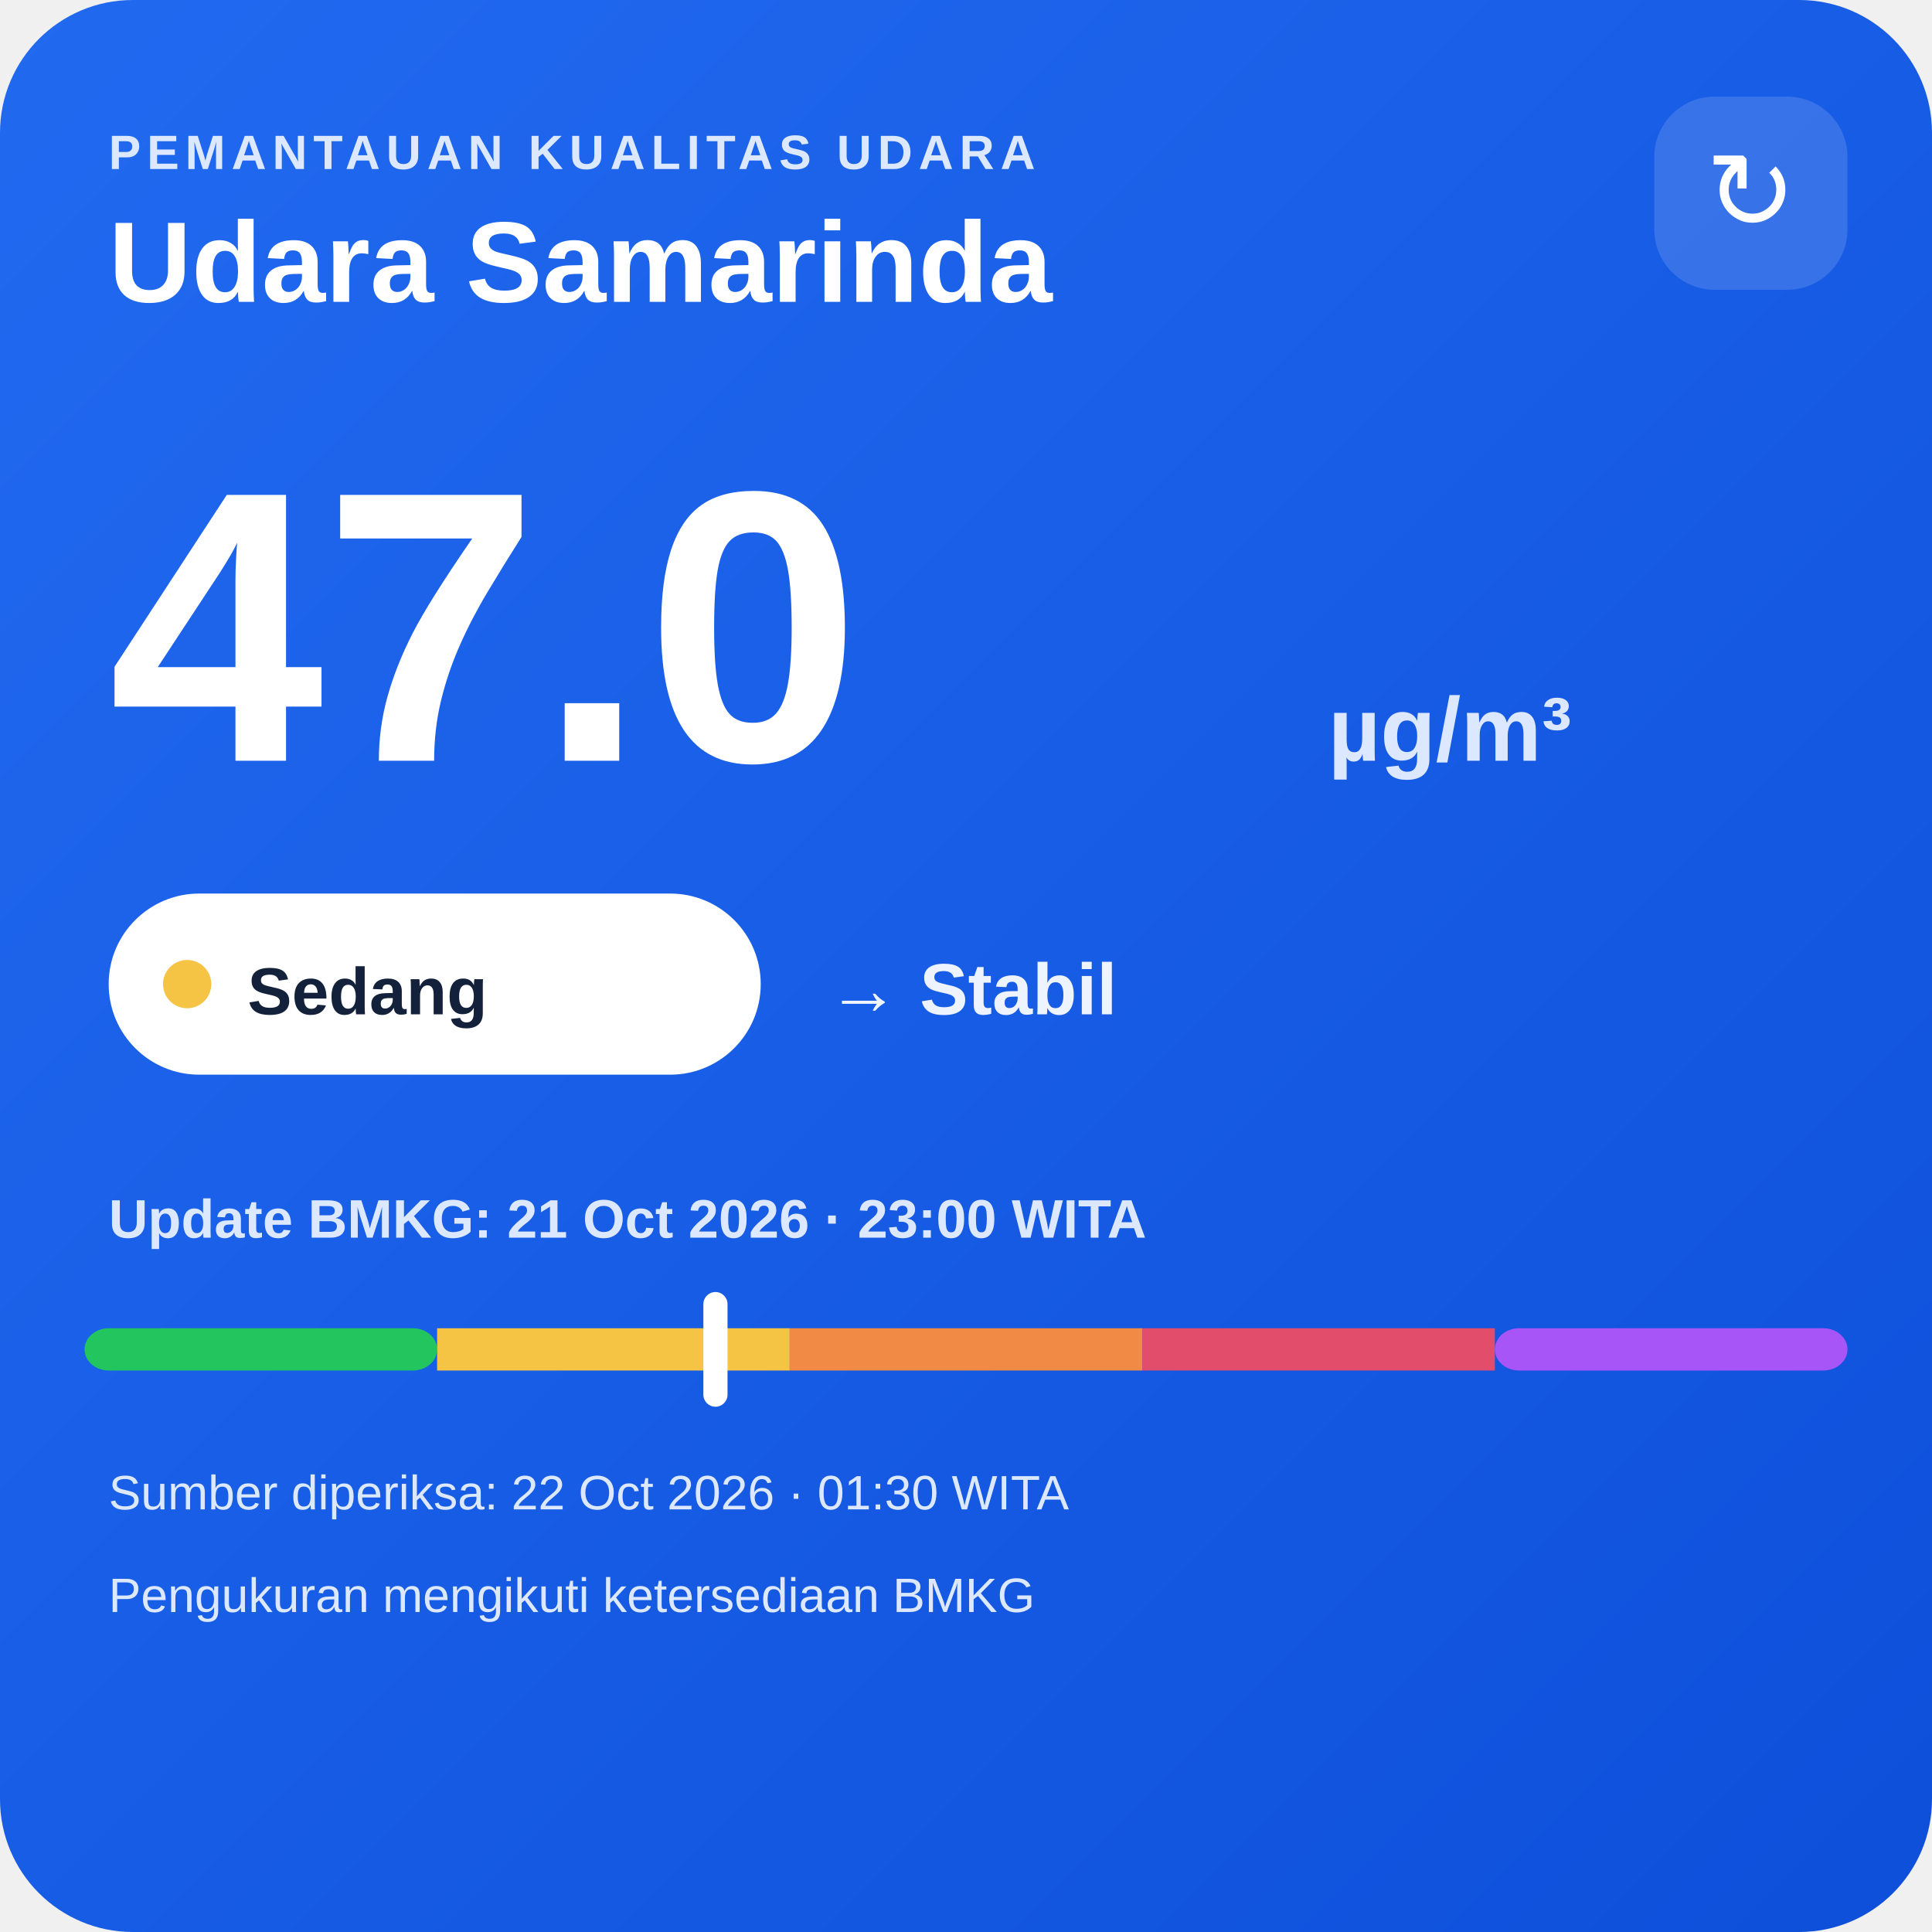
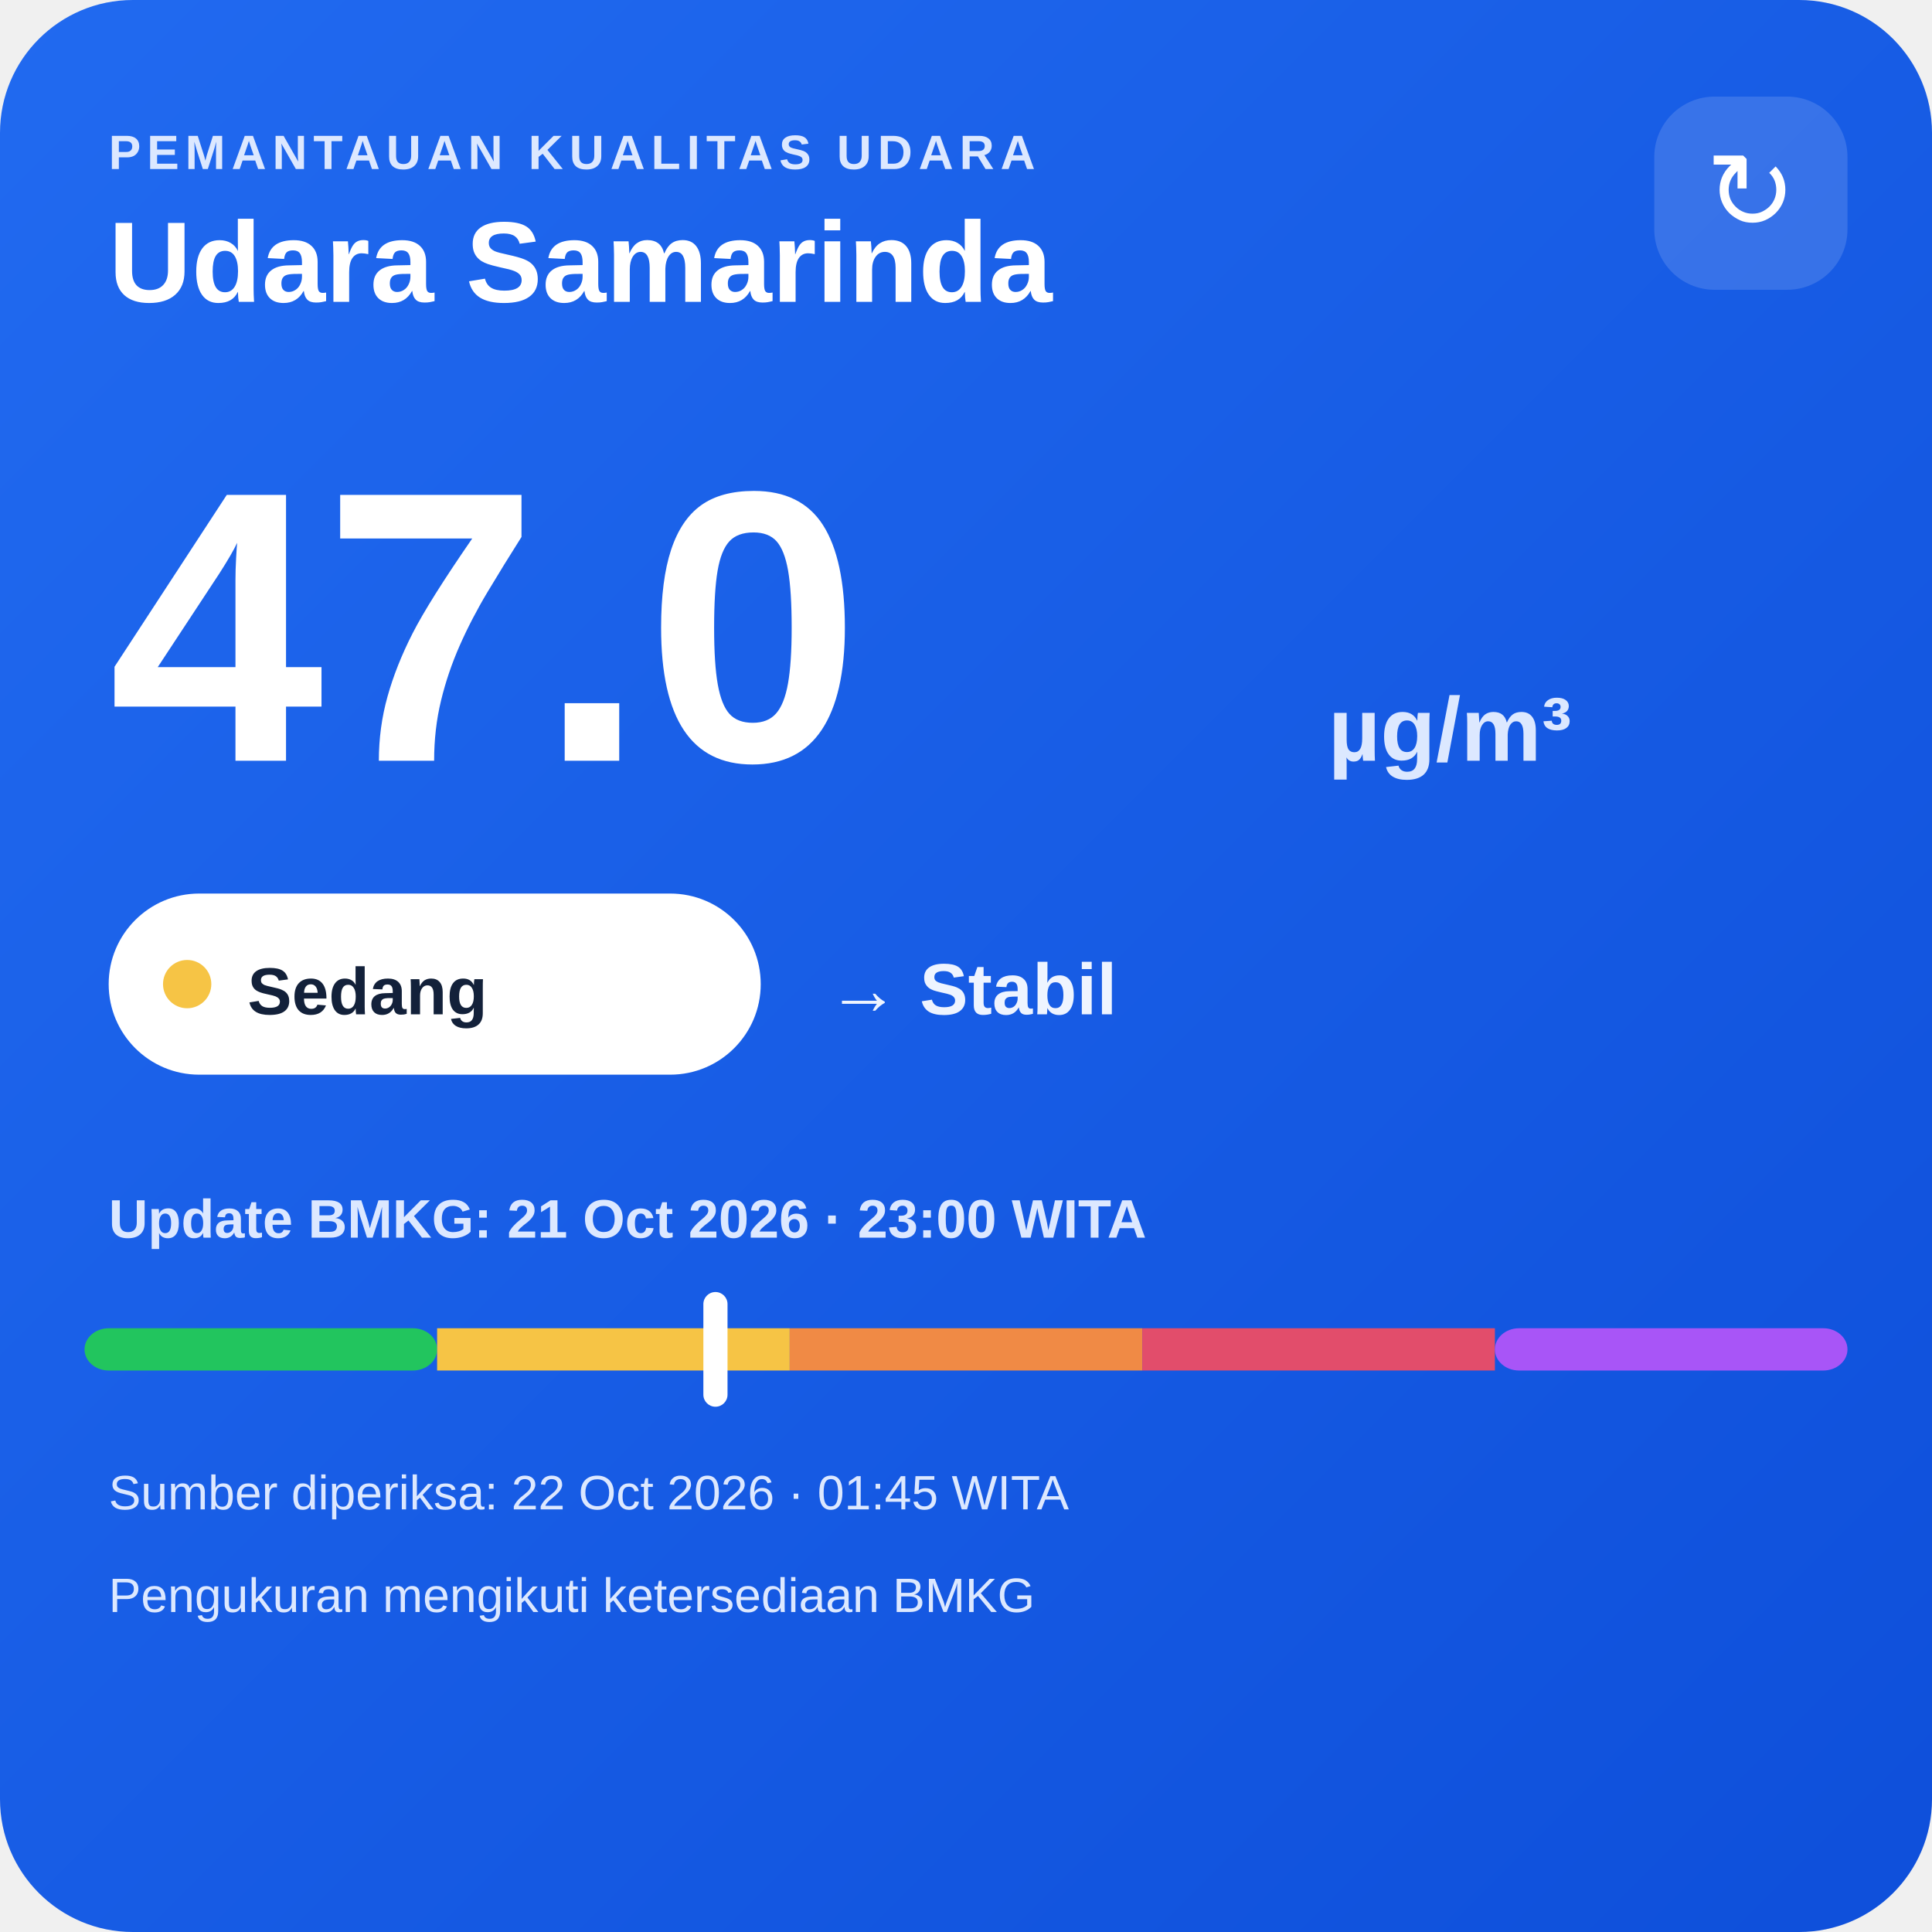
<svg xmlns="http://www.w3.org/2000/svg" width="320" height="320" viewBox="0 0 320 320">
  <defs>
    <linearGradient id="bg" x1="0" y1="0" x2="1" y2="1">
      <stop offset="0" stop-color="#216af0" />
      <stop offset="1" stop-color="#0e4fda" />
    </linearGradient>
  </defs>
  <rect width="320" height="320" rx="22" fill="url(#bg)" />
  <text x="18" y="28" fill="#dce8ff" font-family="Arial,sans-serif" font-size="8" font-weight="700" letter-spacing="1">PEMANTAUAN KUALITAS UDARA</text>
  <text x="18" y="50" fill="#ffffff" font-family="Arial,sans-serif" font-size="19" font-weight="700">Udara Samarinda</text>
  <rect x="274" y="16" width="32" height="32" rx="10" fill="#ffffff" fill-opacity=".14" />
  <text x="290" y="38" text-anchor="middle" fill="#ffffff" font-family="Arial,sans-serif" font-size="18">↻</text>
  <text x="18" y="126" fill="#ffffff" font-family="Arial,sans-serif" font-size="64" font-weight="800">47.0</text>
  <text x="220" y="126" fill="#dce8ff" font-family="Arial,sans-serif" font-size="15" font-weight="700">µg/m³</text>
  <rect x="18" y="148" width="108" height="30" rx="15" fill="#ffffff" />
  <circle cx="31" cy="163" r="4" fill="#f6c445" />
  <text x="41" y="168" fill="#13213a" font-family="Arial,sans-serif" font-size="11" font-weight="700">Sedang</text>
  <text x="137" y="168" fill="#eef4ff" font-family="Arial,sans-serif" font-size="12" font-weight="700">→ Stabil</text>
  <text x="18" y="205" fill="#dce8ff" font-family="Arial,sans-serif" font-size="9" font-weight="700">Update BMKG: 21 Oct 2026 · 23:00 WITA</text>
  <rect x="14" y="220" width="58.4" height="7" rx="4" fill="#22c55e" />
  <rect x="72.4" y="220" width="58.4" height="7" fill="#f6c445" />
  <rect x="130.8" y="220" width="58.4" height="7" fill="#f08a45" />
  <rect x="189.2" y="220" width="58.4" height="7" fill="#e24d6b" />
  <rect x="247.6" y="220" width="58.4" height="7" rx="4" fill="#a855f7" />
  <rect x="116.5" y="214" width="4" height="19" rx="2" fill="#ffffff" />
-   <text x="18" y="250" fill="#dce8ff" font-family="Arial,sans-serif" font-size="8">Sumber diperiksa: 22 Oct 2026 · 01:30 WITA</text>
+   <text x="18" y="250" fill="#dce8ff" font-family="Arial,sans-serif" font-size="8">Sumber diperiksa: 22 Oct 2026 · 01:45 WITA</text>
  <text x="18" y="267" fill="#dce8ff" font-family="Arial,sans-serif" font-size="8">Pengukuran mengikuti ketersediaan BMKG</text>
</svg>
